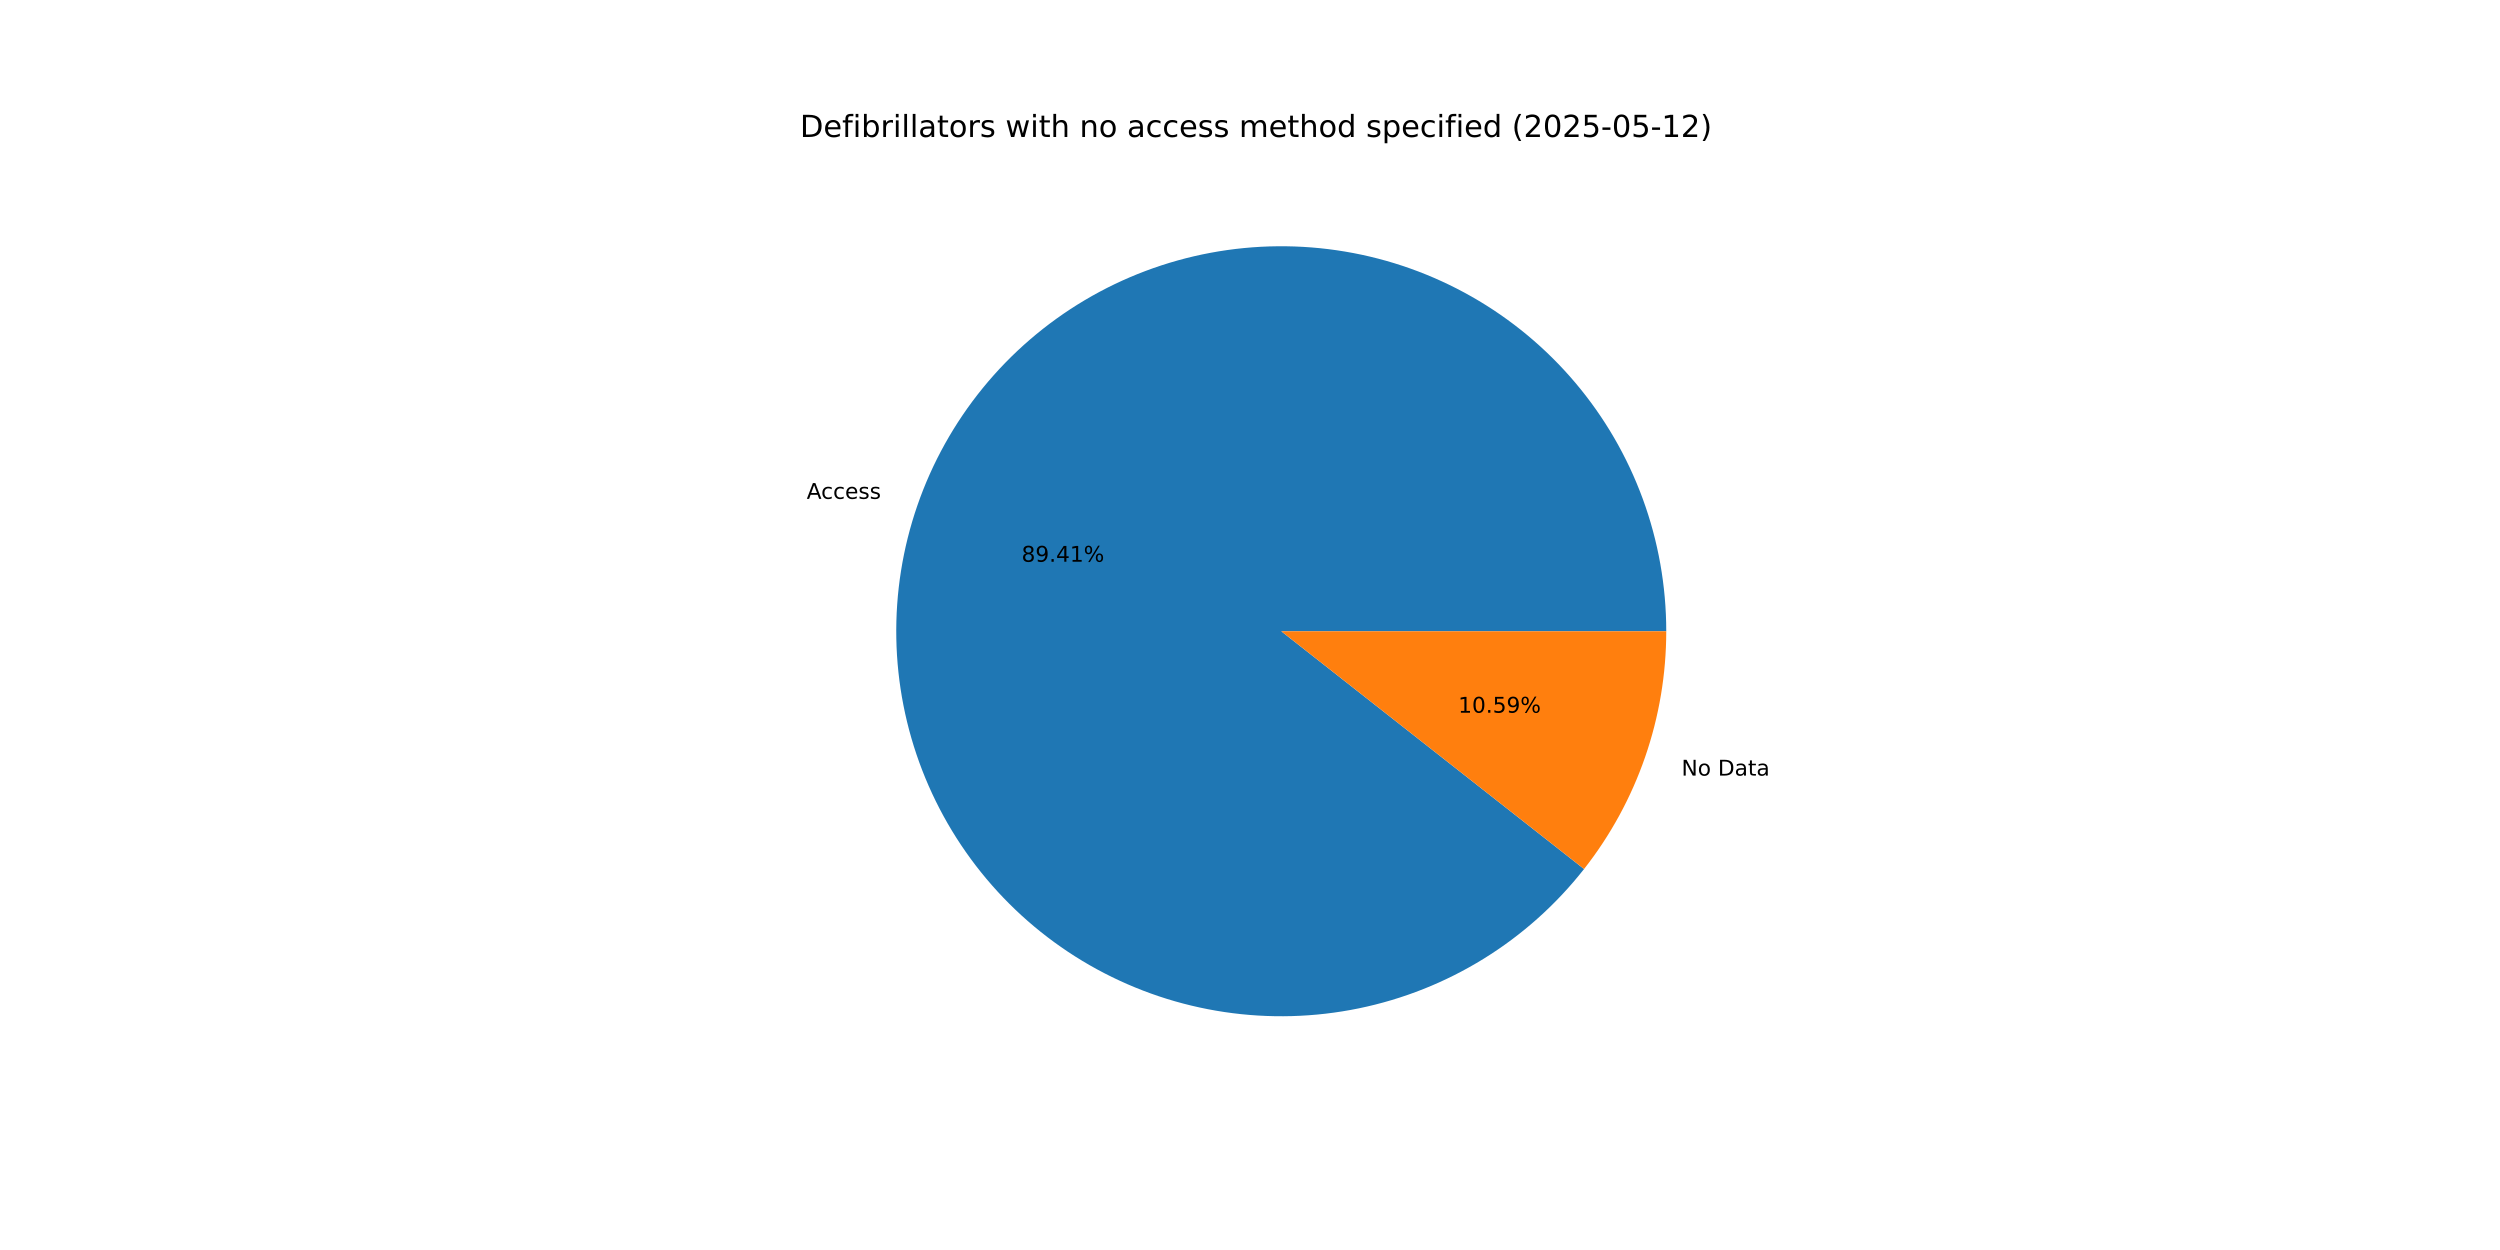
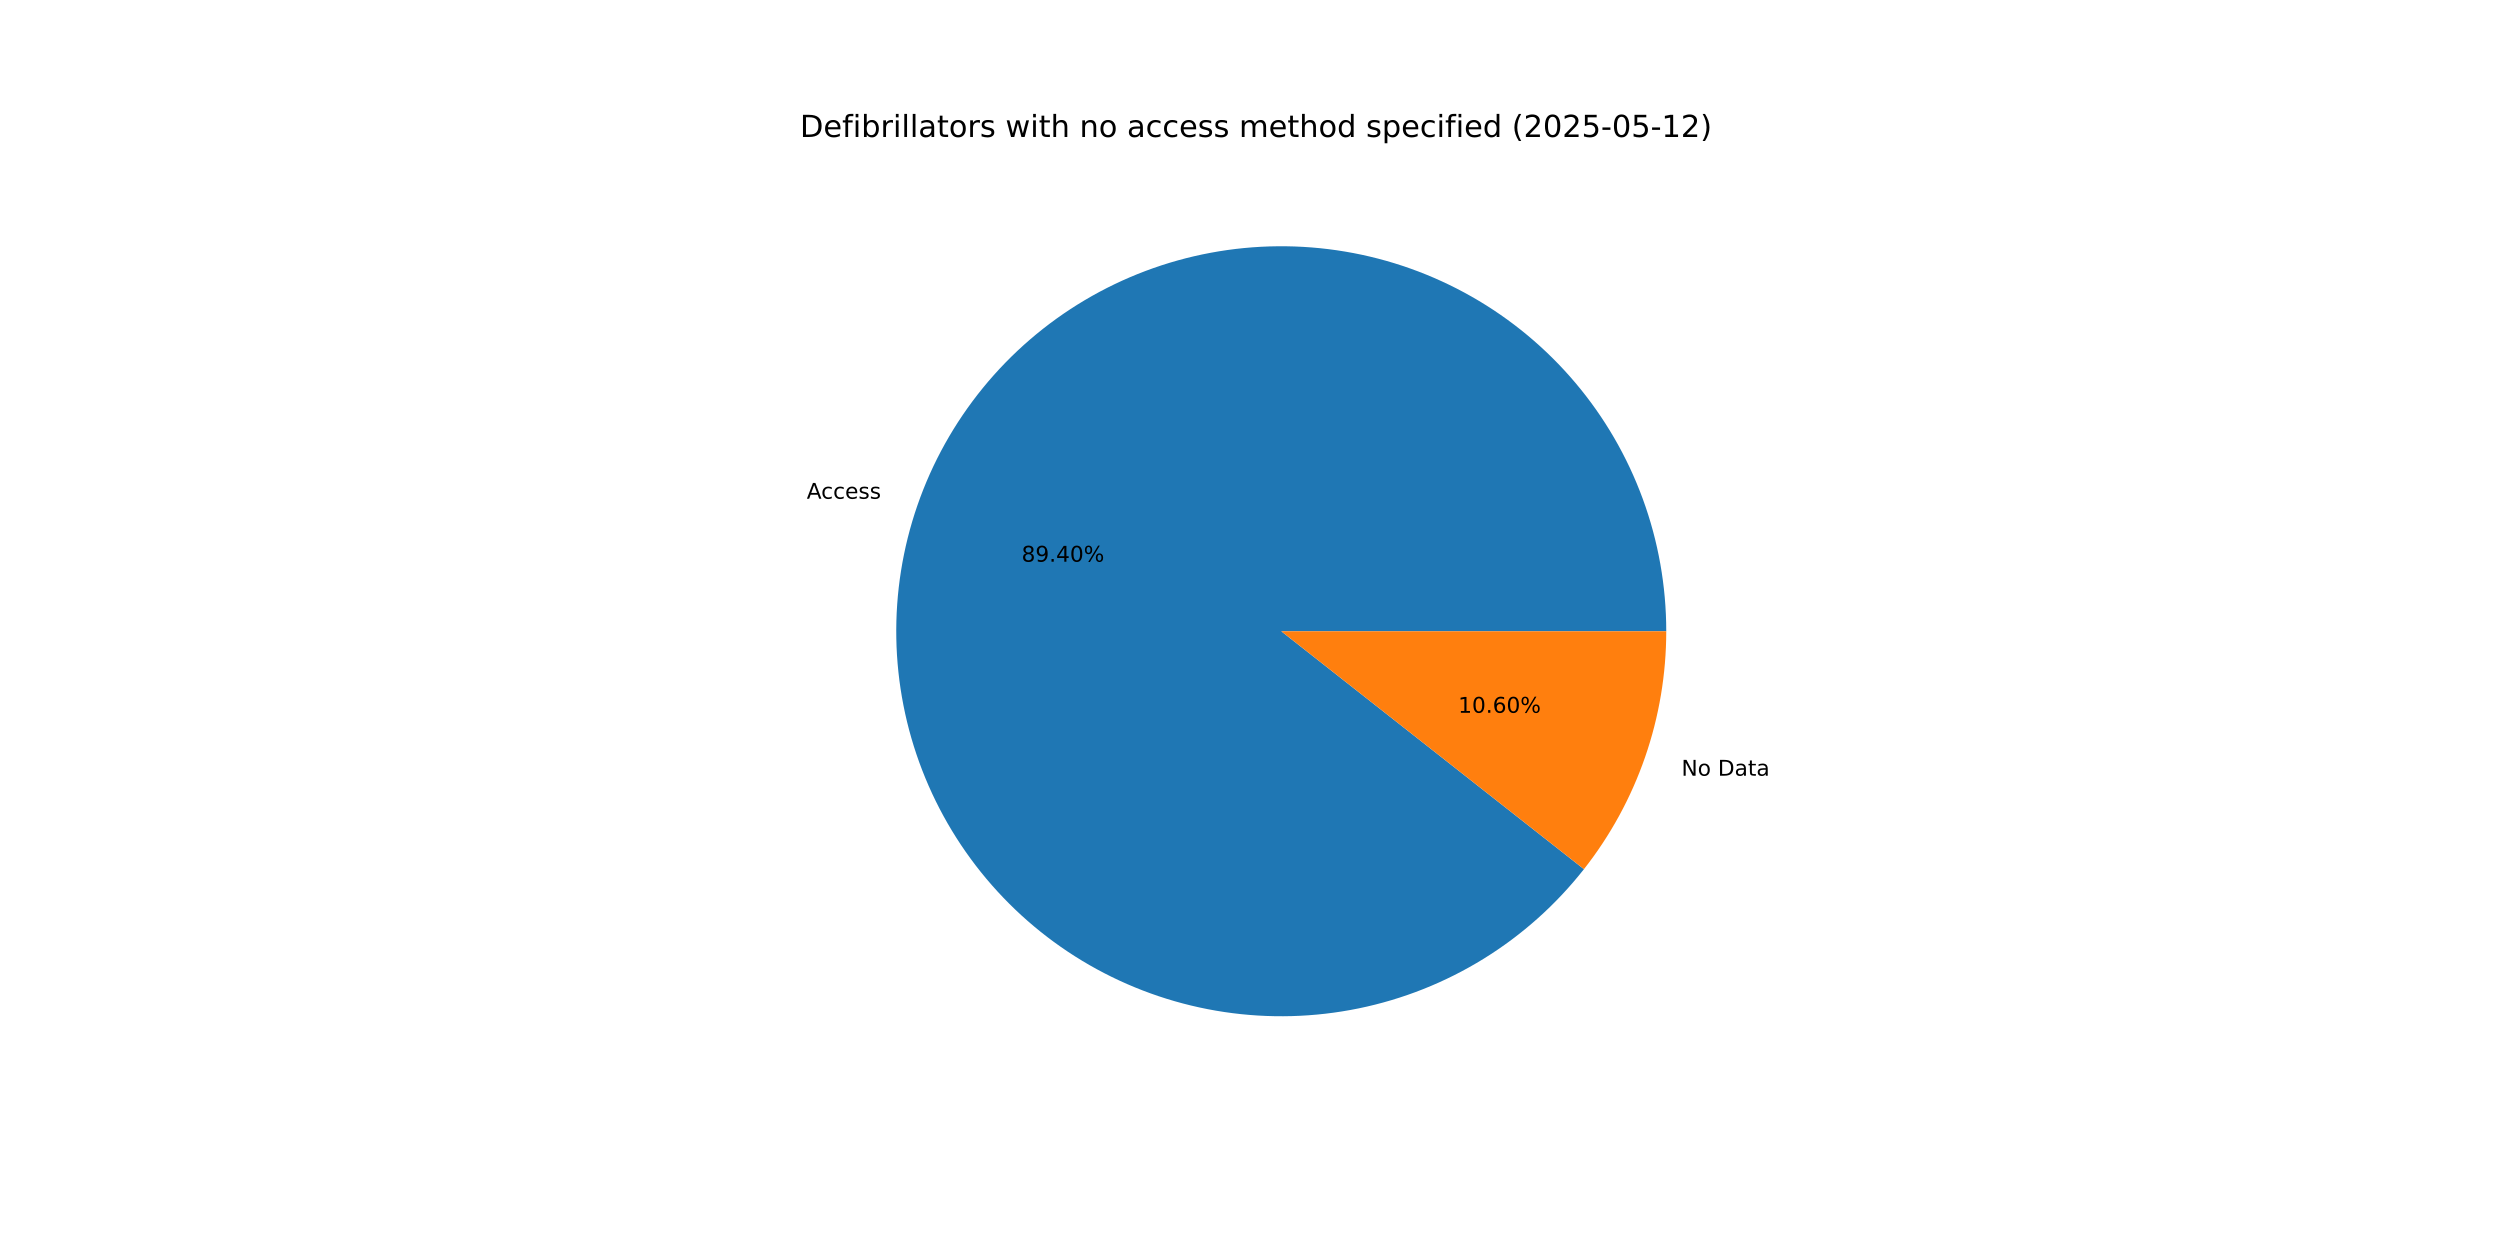
<svg xmlns="http://www.w3.org/2000/svg" xmlns:xlink="http://www.w3.org/1999/xlink" width="1152pt" height="576pt" viewBox="0 0 1152 576" version="1.1">
  <defs>
    <style type="text/css">*{stroke-linejoin: round; stroke-linecap: butt}</style>
  </defs>
  <g id="figure_1">
    <g id="patch_1">
      <path d="M 0 576  L 1152 576  L 1152 0  L 0 0  z " style="fill: #ffffff" />
    </g>
    <g id="axes_1">
      <g id="patch_2">
-         <path d="M 767.808 290.88  C 767.808 270.065 764.145 249.411 756.986 229.865  C 749.827 210.319 739.283 192.185 725.839 176.294  C 712.395 160.403 696.258 147.001 678.168 136.704  C 660.078 126.406 640.317 119.371 619.789 115.923  C 599.261 112.475 578.286 112.666 557.824 116.488  C 537.363 120.311 517.733 127.704 499.834 138.33  C 481.935 148.957 466.045 162.65 452.893 178.784  C 439.741 194.918 429.53 213.241 422.729 232.914  C 415.928 252.587 412.642 273.305 413.022 294.117  C 413.401 314.928 417.441 335.512 424.955 354.924  C 432.47 374.336 443.342 392.274 457.074 407.918  C 470.806 423.561 487.185 436.666 505.459 446.632  C 523.734 456.598 543.621 463.271 564.208 466.344  C 584.795 469.417 605.764 468.843 626.152 464.648  C 646.54 460.453 666.032 452.703 683.734 441.752  C 701.436 430.801 717.073 416.82 729.929 400.449  L 590.4 290.88  z " style="fill: #1f77b4" />
+         <path d="M 767.808 290.88  C 767.808 270.066 764.145 249.414 756.988 229.87  C 749.83 210.326 739.288 192.193 725.846 176.303  C 712.404 160.412 696.27 147.011 678.183 136.712  C 660.096 126.413 640.336 119.377 619.811 115.927  C 599.285 112.476 578.312 112.665 557.852 116.483  C 537.391 120.302 517.762 127.691 499.863 138.313  C 481.964 148.935 466.073 162.624 452.918 178.754  C 439.763 194.883 429.549 213.203 422.744 232.872  C 415.938 252.542 412.647 273.256 413.021 294.066  C 413.394 314.876 417.428 335.459 424.935 354.872  C 432.443 374.284 443.308 392.225 457.033 407.871  C 470.759 423.518 487.131 436.628 505.4 446.6  C 523.669 456.572 543.552 463.252 564.136 466.333  C 584.72 469.414 605.687 468.849 626.075 464.664  C 646.464 460.479 665.957 452.738 683.663 441.796  C 701.368 430.854 717.011 416.882 729.874 400.519  L 590.4 290.88  z " style="fill: #1f77b4" />
      </g>
      <g id="patch_3">
-         <path d="M 729.929 400.448  C 742.114 384.932 751.625 367.492 758.071 348.846  C 764.517 330.2 767.808 310.609 767.808 290.88  L 590.4 290.88  z " style="fill: #ff7f0e" />
+         <path d="M 729.874 400.519  C 742.075 384.997 751.601 367.546 758.056 348.888  C 764.512 330.23 767.808 310.624 767.808 290.88  L 590.4 290.88  z " style="fill: #ff7f0e" />
      </g>
      <g id="matplotlib.axis_1" />
      <g id="matplotlib.axis_2" />
      <g id="text_1">
-         <g transform="translate(371.7275 229.8771) scale(0.1 -0.1)">
+         <g transform="translate(371.7436 229.8306) scale(0.1 -0.1)">
          <defs>
            <path id="DejaVuSans-41" d="M 2188 4044  L 1331 1722  L 3047 1722  L 2188 4044  z M 1831 4666  L 2547 4666  L 4325 0  L 3669 0  L 3244 1197  L 1141 1197  L 716 0  L 50 0  L 1831 4666  z " transform="scale(0.015625)" />
            <path id="DejaVuSans-63" d="M 3122 3366  L 3122 2828  Q 2878 2963 2633 3030  Q 2388 3097 2138 3097  Q 1578 3097 1268 2742  Q 959 2388 959 1747  Q 959 1106 1268 751  Q 1578 397 2138 397  Q 2388 397 2633 464  Q 2878 531 3122 666  L 3122 134  Q 2881 22 2623 -34  Q 2366 -91 2075 -91  Q 1284 -91 818 406  Q 353 903 353 1747  Q 353 2603 823 3093  Q 1294 3584 2113 3584  Q 2378 3584 2631 3529  Q 2884 3475 3122 3366  z " transform="scale(0.015625)" />
            <path id="DejaVuSans-65" d="M 3597 1894  L 3597 1613  L 953 1613  Q 991 1019 1311 708  Q 1631 397 2203 397  Q 2534 397 2845 478  Q 3156 559 3463 722  L 3463 178  Q 3153 47 2828 -22  Q 2503 -91 2169 -91  Q 1331 -91 842 396  Q 353 884 353 1716  Q 353 2575 817 3079  Q 1281 3584 2069 3584  Q 2775 3584 3186 3129  Q 3597 2675 3597 1894  z M 3022 2063  Q 3016 2534 2758 2815  Q 2500 3097 2075 3097  Q 1594 3097 1305 2825  Q 1016 2553 972 2059  L 3022 2063  z " transform="scale(0.015625)" />
            <path id="DejaVuSans-73" d="M 2834 3397  L 2834 2853  Q 2591 2978 2328 3040  Q 2066 3103 1784 3103  Q 1356 3103 1142 2972  Q 928 2841 928 2578  Q 928 2378 1081 2264  Q 1234 2150 1697 2047  L 1894 2003  Q 2506 1872 2764 1633  Q 3022 1394 3022 966  Q 3022 478 2636 193  Q 2250 -91 1575 -91  Q 1294 -91 989 -36  Q 684 19 347 128  L 347 722  Q 666 556 975 473  Q 1284 391 1588 391  Q 1994 391 2212 530  Q 2431 669 2431 922  Q 2431 1156 2273 1281  Q 2116 1406 1581 1522  L 1381 1569  Q 847 1681 609 1914  Q 372 2147 372 2553  Q 372 3047 722 3315  Q 1072 3584 1716 3584  Q 2034 3584 2315 3537  Q 2597 3491 2834 3397  z " transform="scale(0.015625)" />
          </defs>
          <use xlink:href="#DejaVuSans-41" />
          <use xlink:href="#DejaVuSans-63" x="66.658" />
          <use xlink:href="#DejaVuSans-63" x="121.639" />
          <use xlink:href="#DejaVuSans-65" x="176.619" />
          <use xlink:href="#DejaVuSans-73" x="238.143" />
          <use xlink:href="#DejaVuSans-73" x="290.242" />
        </g>
      </g>
      <g id="text_2">
-         <g transform="translate(470.7325 258.86) scale(0.1 -0.1)">
+         <g transform="translate(470.7413 258.8346) scale(0.1 -0.1)">
          <defs>
            <path id="DejaVuSans-38" d="M 2034 2216  Q 1584 2216 1326 1975  Q 1069 1734 1069 1313  Q 1069 891 1326 650  Q 1584 409 2034 409  Q 2484 409 2743 651  Q 3003 894 3003 1313  Q 3003 1734 2745 1975  Q 2488 2216 2034 2216  z M 1403 2484  Q 997 2584 770 2862  Q 544 3141 544 3541  Q 544 4100 942 4425  Q 1341 4750 2034 4750  Q 2731 4750 3128 4425  Q 3525 4100 3525 3541  Q 3525 3141 3298 2862  Q 3072 2584 2669 2484  Q 3125 2378 3379 2068  Q 3634 1759 3634 1313  Q 3634 634 3220 271  Q 2806 -91 2034 -91  Q 1263 -91 848 271  Q 434 634 434 1313  Q 434 1759 690 2068  Q 947 2378 1403 2484  z M 1172 3481  Q 1172 3119 1398 2916  Q 1625 2713 2034 2713  Q 2441 2713 2670 2916  Q 2900 3119 2900 3481  Q 2900 3844 2670 4047  Q 2441 4250 2034 4250  Q 1625 4250 1398 4047  Q 1172 3844 1172 3481  z " transform="scale(0.015625)" />
            <path id="DejaVuSans-39" d="M 703 97  L 703 672  Q 941 559 1184 500  Q 1428 441 1663 441  Q 2288 441 2617 861  Q 2947 1281 2994 2138  Q 2813 1869 2534 1725  Q 2256 1581 1919 1581  Q 1219 1581 811 2004  Q 403 2428 403 3163  Q 403 3881 828 4315  Q 1253 4750 1959 4750  Q 2769 4750 3195 4129  Q 3622 3509 3622 2328  Q 3622 1225 3098 567  Q 2575 -91 1691 -91  Q 1453 -91 1209 -44  Q 966 3 703 97  z M 1959 2075  Q 2384 2075 2632 2365  Q 2881 2656 2881 3163  Q 2881 3666 2632 3958  Q 2384 4250 1959 4250  Q 1534 4250 1286 3958  Q 1038 3666 1038 3163  Q 1038 2656 1286 2365  Q 1534 2075 1959 2075  z " transform="scale(0.015625)" />
            <path id="DejaVuSans-2e" d="M 684 794  L 1344 794  L 1344 0  L 684 0  L 684 794  z " transform="scale(0.015625)" />
            <path id="DejaVuSans-34" d="M 2419 4116  L 825 1625  L 2419 1625  L 2419 4116  z M 2253 4666  L 3047 4666  L 3047 1625  L 3713 1625  L 3713 1100  L 3047 1100  L 3047 0  L 2419 0  L 2419 1100  L 313 1100  L 313 1709  L 2253 4666  z " transform="scale(0.015625)" />
-             <path id="DejaVuSans-31" d="M 794 531  L 1825 531  L 1825 4091  L 703 3866  L 703 4441  L 1819 4666  L 2450 4666  L 2450 531  L 3481 531  L 3481 0  L 794 0  L 794 531  z " transform="scale(0.015625)" />
+             <path id="DejaVuSans-30" d="M 2034 4250  Q 1547 4250 1301 3770  Q 1056 3291 1056 2328  Q 1056 1369 1301 889  Q 1547 409 2034 409  Q 2525 409 2770 889  Q 3016 1369 3016 2328  Q 3016 3291 2770 3770  Q 2525 4250 2034 4250  z M 2034 4750  Q 2819 4750 3233 4129  Q 3647 3509 3647 2328  Q 3647 1150 3233 529  Q 2819 -91 2034 -91  Q 1250 -91 836 529  Q 422 1150 422 2328  Q 422 3509 836 4129  Q 1250 4750 2034 4750  z " transform="scale(0.015625)" />
            <path id="DejaVuSans-25" d="M 4653 2053  Q 4381 2053 4226 1822  Q 4072 1591 4072 1178  Q 4072 772 4226 539  Q 4381 306 4653 306  Q 4919 306 5073 539  Q 5228 772 5228 1178  Q 5228 1588 5073 1820  Q 4919 2053 4653 2053  z M 4653 2450  Q 5147 2450 5437 2106  Q 5728 1763 5728 1178  Q 5728 594 5436 251  Q 5144 -91 4653 -91  Q 4153 -91 3862 251  Q 3572 594 3572 1178  Q 3572 1766 3864 2108  Q 4156 2450 4653 2450  z M 1428 4353  Q 1159 4353 1004 4120  Q 850 3888 850 3481  Q 850 3069 1003 2837  Q 1156 2606 1428 2606  Q 1700 2606 1854 2837  Q 2009 3069 2009 3481  Q 2009 3884 1853 4118  Q 1697 4353 1428 4353  z M 4250 4750  L 4750 4750  L 1831 -91  L 1331 -91  L 4250 4750  z M 1428 4750  Q 1922 4750 2215 4408  Q 2509 4066 2509 3481  Q 2509 2891 2217 2550  Q 1925 2209 1428 2209  Q 931 2209 642 2551  Q 353 2894 353 3481  Q 353 4063 643 4406  Q 934 4750 1428 4750  z " transform="scale(0.015625)" />
          </defs>
          <use xlink:href="#DejaVuSans-38" />
          <use xlink:href="#DejaVuSans-39" x="63.623" />
          <use xlink:href="#DejaVuSans-2e" x="127.246" />
          <use xlink:href="#DejaVuSans-34" x="159.033" />
-           <use xlink:href="#DejaVuSans-31" x="222.656" />
+           <use xlink:href="#DejaVuSans-30" x="222.656" />
          <use xlink:href="#DejaVuSans-25" x="286.279" />
        </g>
      </g>
      <g id="text_3">
-         <g transform="translate(774.8382 357.4016) scale(0.1 -0.1)">
+         <g transform="translate(774.8221 357.4481) scale(0.1 -0.1)">
          <defs>
            <path id="DejaVuSans-4e" d="M 628 4666  L 1478 4666  L 3547 763  L 3547 4666  L 4159 4666  L 4159 0  L 3309 0  L 1241 3903  L 1241 0  L 628 0  L 628 4666  z " transform="scale(0.015625)" />
            <path id="DejaVuSans-6f" d="M 1959 3097  Q 1497 3097 1228 2736  Q 959 2375 959 1747  Q 959 1119 1226 758  Q 1494 397 1959 397  Q 2419 397 2687 759  Q 2956 1122 2956 1747  Q 2956 2369 2687 2733  Q 2419 3097 1959 3097  z M 1959 3584  Q 2709 3584 3137 3096  Q 3566 2609 3566 1747  Q 3566 888 3137 398  Q 2709 -91 1959 -91  Q 1206 -91 779 398  Q 353 888 353 1747  Q 353 2609 779 3096  Q 1206 3584 1959 3584  z " transform="scale(0.015625)" />
            <path id="DejaVuSans-20" transform="scale(0.015625)" />
            <path id="DejaVuSans-44" d="M 1259 4147  L 1259 519  L 2022 519  Q 2988 519 3436 956  Q 3884 1394 3884 2338  Q 3884 3275 3436 3711  Q 2988 4147 2022 4147  L 1259 4147  z M 628 4666  L 1925 4666  Q 3281 4666 3915 4102  Q 4550 3538 4550 2338  Q 4550 1131 3912 565  Q 3275 0 1925 0  L 628 0  L 628 4666  z " transform="scale(0.015625)" />
            <path id="DejaVuSans-61" d="M 2194 1759  Q 1497 1759 1228 1600  Q 959 1441 959 1056  Q 959 750 1161 570  Q 1363 391 1709 391  Q 2188 391 2477 730  Q 2766 1069 2766 1631  L 2766 1759  L 2194 1759  z M 3341 1997  L 3341 0  L 2766 0  L 2766 531  Q 2569 213 2275 61  Q 1981 -91 1556 -91  Q 1019 -91 701 211  Q 384 513 384 1019  Q 384 1609 779 1909  Q 1175 2209 1959 2209  L 2766 2209  L 2766 2266  Q 2766 2663 2505 2880  Q 2244 3097 1772 3097  Q 1472 3097 1187 3025  Q 903 2953 641 2809  L 641 3341  Q 956 3463 1253 3523  Q 1550 3584 1831 3584  Q 2591 3584 2966 3190  Q 3341 2797 3341 1997  z " transform="scale(0.015625)" />
            <path id="DejaVuSans-74" d="M 1172 4494  L 1172 3500  L 2356 3500  L 2356 3053  L 1172 3053  L 1172 1153  Q 1172 725 1289 603  Q 1406 481 1766 481  L 2356 481  L 2356 0  L 1766 0  Q 1100 0 847 248  Q 594 497 594 1153  L 594 3053  L 172 3053  L 172 3500  L 594 3500  L 594 4494  L 1172 4494  z " transform="scale(0.015625)" />
          </defs>
          <use xlink:href="#DejaVuSans-4e" />
          <use xlink:href="#DejaVuSans-6f" x="74.805" />
          <use xlink:href="#DejaVuSans-20" x="135.986" />
          <use xlink:href="#DejaVuSans-44" x="167.773" />
          <use xlink:href="#DejaVuSans-61" x="244.775" />
          <use xlink:href="#DejaVuSans-74" x="306.055" />
          <use xlink:href="#DejaVuSans-61" x="345.264" />
        </g>
      </g>
      <g id="text_4">
-         <g transform="translate(671.9378 328.4188) scale(0.1 -0.1)">
+         <g transform="translate(671.929 328.4441) scale(0.1 -0.1)">
          <defs>
-             <path id="DejaVuSans-30" d="M 2034 4250  Q 1547 4250 1301 3770  Q 1056 3291 1056 2328  Q 1056 1369 1301 889  Q 1547 409 2034 409  Q 2525 409 2770 889  Q 3016 1369 3016 2328  Q 3016 3291 2770 3770  Q 2525 4250 2034 4250  z M 2034 4750  Q 2819 4750 3233 4129  Q 3647 3509 3647 2328  Q 3647 1150 3233 529  Q 2819 -91 2034 -91  Q 1250 -91 836 529  Q 422 1150 422 2328  Q 422 3509 836 4129  Q 1250 4750 2034 4750  z " transform="scale(0.015625)" />
-             <path id="DejaVuSans-35" d="M 691 4666  L 3169 4666  L 3169 4134  L 1269 4134  L 1269 2991  Q 1406 3038 1543 3061  Q 1681 3084 1819 3084  Q 2600 3084 3056 2656  Q 3513 2228 3513 1497  Q 3513 744 3044 326  Q 2575 -91 1722 -91  Q 1428 -91 1123 -41  Q 819 9 494 109  L 494 744  Q 775 591 1075 516  Q 1375 441 1709 441  Q 2250 441 2565 725  Q 2881 1009 2881 1497  Q 2881 1984 2565 2268  Q 2250 2553 1709 2553  Q 1456 2553 1204 2497  Q 953 2441 691 2322  L 691 4666  z " transform="scale(0.015625)" />
+             <path id="DejaVuSans-31" d="M 794 531  L 1825 531  L 1825 4091  L 703 3866  L 703 4441  L 1819 4666  L 2450 4666  L 2450 531  L 3481 531  L 3481 0  L 794 0  L 794 531  z " transform="scale(0.015625)" />
+             <path id="DejaVuSans-36" d="M 2113 2584  Q 1688 2584 1439 2293  Q 1191 2003 1191 1497  Q 1191 994 1439 701  Q 1688 409 2113 409  Q 2538 409 2786 701  Q 3034 994 3034 1497  Q 3034 2003 2786 2293  Q 2538 2584 2113 2584  z M 3366 4563  L 3366 3988  Q 3128 4100 2886 4159  Q 2644 4219 2406 4219  Q 1781 4219 1451 3797  Q 1122 3375 1075 2522  Q 1259 2794 1537 2939  Q 1816 3084 2150 3084  Q 2853 3084 3261 2657  Q 3669 2231 3669 1497  Q 3669 778 3244 343  Q 2819 -91 2113 -91  Q 1303 -91 875 529  Q 447 1150 447 2328  Q 447 3434 972 4092  Q 1497 4750 2381 4750  Q 2619 4750 2861 4703  Q 3103 4656 3366 4563  z " transform="scale(0.015625)" />
          </defs>
          <use xlink:href="#DejaVuSans-31" />
          <use xlink:href="#DejaVuSans-30" x="63.623" />
          <use xlink:href="#DejaVuSans-2e" x="127.246" />
-           <use xlink:href="#DejaVuSans-35" x="159.033" />
-           <use xlink:href="#DejaVuSans-39" x="222.656" />
+           <use xlink:href="#DejaVuSans-36" x="159.033" />
+           <use xlink:href="#DejaVuSans-30" x="222.656" />
          <use xlink:href="#DejaVuSans-25" x="286.279" />
        </g>
      </g>
      <g id="text_5">
        <g transform="translate(368.64 63.12) scale(0.14 -0.14)">
          <defs>
            <path id="DejaVuSans-66" d="M 2375 4863  L 2375 4384  L 1825 4384  Q 1516 4384 1395 4259  Q 1275 4134 1275 3809  L 1275 3500  L 2222 3500  L 2222 3053  L 1275 3053  L 1275 0  L 697 0  L 697 3053  L 147 3053  L 147 3500  L 697 3500  L 697 3744  Q 697 4328 969 4595  Q 1241 4863 1831 4863  L 2375 4863  z " transform="scale(0.015625)" />
            <path id="DejaVuSans-69" d="M 603 3500  L 1178 3500  L 1178 0  L 603 0  L 603 3500  z M 603 4863  L 1178 4863  L 1178 4134  L 603 4134  L 603 4863  z " transform="scale(0.015625)" />
            <path id="DejaVuSans-62" d="M 3116 1747  Q 3116 2381 2855 2742  Q 2594 3103 2138 3103  Q 1681 3103 1420 2742  Q 1159 2381 1159 1747  Q 1159 1113 1420 752  Q 1681 391 2138 391  Q 2594 391 2855 752  Q 3116 1113 3116 1747  z M 1159 2969  Q 1341 3281 1617 3432  Q 1894 3584 2278 3584  Q 2916 3584 3314 3078  Q 3713 2572 3713 1747  Q 3713 922 3314 415  Q 2916 -91 2278 -91  Q 1894 -91 1617 61  Q 1341 213 1159 525  L 1159 0  L 581 0  L 581 4863  L 1159 4863  L 1159 2969  z " transform="scale(0.015625)" />
            <path id="DejaVuSans-72" d="M 2631 2963  Q 2534 3019 2420 3045  Q 2306 3072 2169 3072  Q 1681 3072 1420 2755  Q 1159 2438 1159 1844  L 1159 0  L 581 0  L 581 3500  L 1159 3500  L 1159 2956  Q 1341 3275 1631 3429  Q 1922 3584 2338 3584  Q 2397 3584 2469 3576  Q 2541 3569 2628 3553  L 2631 2963  z " transform="scale(0.015625)" />
            <path id="DejaVuSans-6c" d="M 603 4863  L 1178 4863  L 1178 0  L 603 0  L 603 4863  z " transform="scale(0.015625)" />
            <path id="DejaVuSans-77" d="M 269 3500  L 844 3500  L 1563 769  L 2278 3500  L 2956 3500  L 3675 769  L 4391 3500  L 4966 3500  L 4050 0  L 3372 0  L 2619 2869  L 1863 0  L 1184 0  L 269 3500  z " transform="scale(0.015625)" />
            <path id="DejaVuSans-68" d="M 3513 2113  L 3513 0  L 2938 0  L 2938 2094  Q 2938 2591 2744 2837  Q 2550 3084 2163 3084  Q 1697 3084 1428 2787  Q 1159 2491 1159 1978  L 1159 0  L 581 0  L 581 4863  L 1159 4863  L 1159 2956  Q 1366 3272 1645 3428  Q 1925 3584 2291 3584  Q 2894 3584 3203 3211  Q 3513 2838 3513 2113  z " transform="scale(0.015625)" />
            <path id="DejaVuSans-6e" d="M 3513 2113  L 3513 0  L 2938 0  L 2938 2094  Q 2938 2591 2744 2837  Q 2550 3084 2163 3084  Q 1697 3084 1428 2787  Q 1159 2491 1159 1978  L 1159 0  L 581 0  L 581 3500  L 1159 3500  L 1159 2956  Q 1366 3272 1645 3428  Q 1925 3584 2291 3584  Q 2894 3584 3203 3211  Q 3513 2838 3513 2113  z " transform="scale(0.015625)" />
            <path id="DejaVuSans-6d" d="M 3328 2828  Q 3544 3216 3844 3400  Q 4144 3584 4550 3584  Q 5097 3584 5394 3201  Q 5691 2819 5691 2113  L 5691 0  L 5113 0  L 5113 2094  Q 5113 2597 4934 2840  Q 4756 3084 4391 3084  Q 3944 3084 3684 2787  Q 3425 2491 3425 1978  L 3425 0  L 2847 0  L 2847 2094  Q 2847 2600 2669 2842  Q 2491 3084 2119 3084  Q 1678 3084 1418 2786  Q 1159 2488 1159 1978  L 1159 0  L 581 0  L 581 3500  L 1159 3500  L 1159 2956  Q 1356 3278 1631 3431  Q 1906 3584 2284 3584  Q 2666 3584 2933 3390  Q 3200 3197 3328 2828  z " transform="scale(0.015625)" />
            <path id="DejaVuSans-64" d="M 2906 2969  L 2906 4863  L 3481 4863  L 3481 0  L 2906 0  L 2906 525  Q 2725 213 2448 61  Q 2172 -91 1784 -91  Q 1150 -91 751 415  Q 353 922 353 1747  Q 353 2572 751 3078  Q 1150 3584 1784 3584  Q 2172 3584 2448 3432  Q 2725 3281 2906 2969  z M 947 1747  Q 947 1113 1208 752  Q 1469 391 1925 391  Q 2381 391 2643 752  Q 2906 1113 2906 1747  Q 2906 2381 2643 2742  Q 2381 3103 1925 3103  Q 1469 3103 1208 2742  Q 947 2381 947 1747  z " transform="scale(0.015625)" />
            <path id="DejaVuSans-70" d="M 1159 525  L 1159 -1331  L 581 -1331  L 581 3500  L 1159 3500  L 1159 2969  Q 1341 3281 1617 3432  Q 1894 3584 2278 3584  Q 2916 3584 3314 3078  Q 3713 2572 3713 1747  Q 3713 922 3314 415  Q 2916 -91 2278 -91  Q 1894 -91 1617 61  Q 1341 213 1159 525  z M 3116 1747  Q 3116 2381 2855 2742  Q 2594 3103 2138 3103  Q 1681 3103 1420 2742  Q 1159 2381 1159 1747  Q 1159 1113 1420 752  Q 1681 391 2138 391  Q 2594 391 2855 752  Q 3116 1113 3116 1747  z " transform="scale(0.015625)" />
            <path id="DejaVuSans-28" d="M 1984 4856  Q 1566 4138 1362 3434  Q 1159 2731 1159 2009  Q 1159 1288 1364 580  Q 1569 -128 1984 -844  L 1484 -844  Q 1016 -109 783 600  Q 550 1309 550 2009  Q 550 2706 781 3412  Q 1013 4119 1484 4856  L 1984 4856  z " transform="scale(0.015625)" />
            <path id="DejaVuSans-32" d="M 1228 531  L 3431 531  L 3431 0  L 469 0  L 469 531  Q 828 903 1448 1529  Q 2069 2156 2228 2338  Q 2531 2678 2651 2914  Q 2772 3150 2772 3378  Q 2772 3750 2511 3984  Q 2250 4219 1831 4219  Q 1534 4219 1204 4116  Q 875 4013 500 3803  L 500 4441  Q 881 4594 1212 4672  Q 1544 4750 1819 4750  Q 2544 4750 2975 4387  Q 3406 4025 3406 3419  Q 3406 3131 3298 2873  Q 3191 2616 2906 2266  Q 2828 2175 2409 1742  Q 1991 1309 1228 531  z " transform="scale(0.015625)" />
+             <path id="DejaVuSans-35" d="M 691 4666  L 3169 4666  L 3169 4134  L 1269 4134  L 1269 2991  Q 1406 3038 1543 3061  Q 1681 3084 1819 3084  Q 2600 3084 3056 2656  Q 3513 2228 3513 1497  Q 3513 744 3044 326  Q 2575 -91 1722 -91  Q 1428 -91 1123 -41  Q 819 9 494 109  L 494 744  Q 775 591 1075 516  Q 1375 441 1709 441  Q 2250 441 2565 725  Q 2881 1009 2881 1497  Q 2881 1984 2565 2268  Q 2250 2553 1709 2553  Q 1456 2553 1204 2497  Q 953 2441 691 2322  L 691 4666  z " transform="scale(0.015625)" />
            <path id="DejaVuSans-2d" d="M 313 2009  L 1997 2009  L 1997 1497  L 313 1497  L 313 2009  z " transform="scale(0.015625)" />
            <path id="DejaVuSans-29" d="M 513 4856  L 1013 4856  Q 1481 4119 1714 3412  Q 1947 2706 1947 2009  Q 1947 1309 1714 600  Q 1481 -109 1013 -844  L 513 -844  Q 928 -128 1133 580  Q 1338 1288 1338 2009  Q 1338 2731 1133 3434  Q 928 4138 513 4856  z " transform="scale(0.015625)" />
          </defs>
          <use xlink:href="#DejaVuSans-44" />
          <use xlink:href="#DejaVuSans-65" x="77.002" />
          <use xlink:href="#DejaVuSans-66" x="138.525" />
          <use xlink:href="#DejaVuSans-69" x="173.73" />
          <use xlink:href="#DejaVuSans-62" x="201.514" />
          <use xlink:href="#DejaVuSans-72" x="264.99" />
          <use xlink:href="#DejaVuSans-69" x="306.104" />
          <use xlink:href="#DejaVuSans-6c" x="333.887" />
          <use xlink:href="#DejaVuSans-6c" x="361.67" />
          <use xlink:href="#DejaVuSans-61" x="389.453" />
          <use xlink:href="#DejaVuSans-74" x="450.732" />
          <use xlink:href="#DejaVuSans-6f" x="489.941" />
          <use xlink:href="#DejaVuSans-72" x="551.123" />
          <use xlink:href="#DejaVuSans-73" x="592.236" />
          <use xlink:href="#DejaVuSans-20" x="644.336" />
          <use xlink:href="#DejaVuSans-77" x="676.123" />
          <use xlink:href="#DejaVuSans-69" x="757.91" />
          <use xlink:href="#DejaVuSans-74" x="785.693" />
          <use xlink:href="#DejaVuSans-68" x="824.902" />
          <use xlink:href="#DejaVuSans-20" x="888.281" />
          <use xlink:href="#DejaVuSans-6e" x="920.068" />
          <use xlink:href="#DejaVuSans-6f" x="983.447" />
          <use xlink:href="#DejaVuSans-20" x="1044.629" />
          <use xlink:href="#DejaVuSans-61" x="1076.416" />
          <use xlink:href="#DejaVuSans-63" x="1137.695" />
          <use xlink:href="#DejaVuSans-63" x="1192.676" />
          <use xlink:href="#DejaVuSans-65" x="1247.656" />
          <use xlink:href="#DejaVuSans-73" x="1309.18" />
          <use xlink:href="#DejaVuSans-73" x="1361.279" />
          <use xlink:href="#DejaVuSans-20" x="1413.379" />
          <use xlink:href="#DejaVuSans-6d" x="1445.166" />
          <use xlink:href="#DejaVuSans-65" x="1542.578" />
          <use xlink:href="#DejaVuSans-74" x="1604.102" />
          <use xlink:href="#DejaVuSans-68" x="1643.311" />
          <use xlink:href="#DejaVuSans-6f" x="1706.689" />
          <use xlink:href="#DejaVuSans-64" x="1767.871" />
          <use xlink:href="#DejaVuSans-20" x="1831.348" />
          <use xlink:href="#DejaVuSans-73" x="1863.135" />
          <use xlink:href="#DejaVuSans-70" x="1915.234" />
          <use xlink:href="#DejaVuSans-65" x="1978.711" />
          <use xlink:href="#DejaVuSans-63" x="2040.234" />
          <use xlink:href="#DejaVuSans-69" x="2095.215" />
          <use xlink:href="#DejaVuSans-66" x="2122.998" />
          <use xlink:href="#DejaVuSans-69" x="2158.203" />
          <use xlink:href="#DejaVuSans-65" x="2185.986" />
          <use xlink:href="#DejaVuSans-64" x="2247.51" />
          <use xlink:href="#DejaVuSans-20" x="2310.986" />
          <use xlink:href="#DejaVuSans-28" x="2342.773" />
          <use xlink:href="#DejaVuSans-32" x="2381.787" />
          <use xlink:href="#DejaVuSans-30" x="2445.41" />
          <use xlink:href="#DejaVuSans-32" x="2509.033" />
          <use xlink:href="#DejaVuSans-35" x="2572.656" />
          <use xlink:href="#DejaVuSans-2d" x="2636.279" />
          <use xlink:href="#DejaVuSans-30" x="2672.363" />
          <use xlink:href="#DejaVuSans-35" x="2735.986" />
          <use xlink:href="#DejaVuSans-2d" x="2799.609" />
          <use xlink:href="#DejaVuSans-31" x="2835.693" />
          <use xlink:href="#DejaVuSans-32" x="2899.316" />
          <use xlink:href="#DejaVuSans-29" x="2962.939" />
        </g>
      </g>
    </g>
  </g>
</svg>
